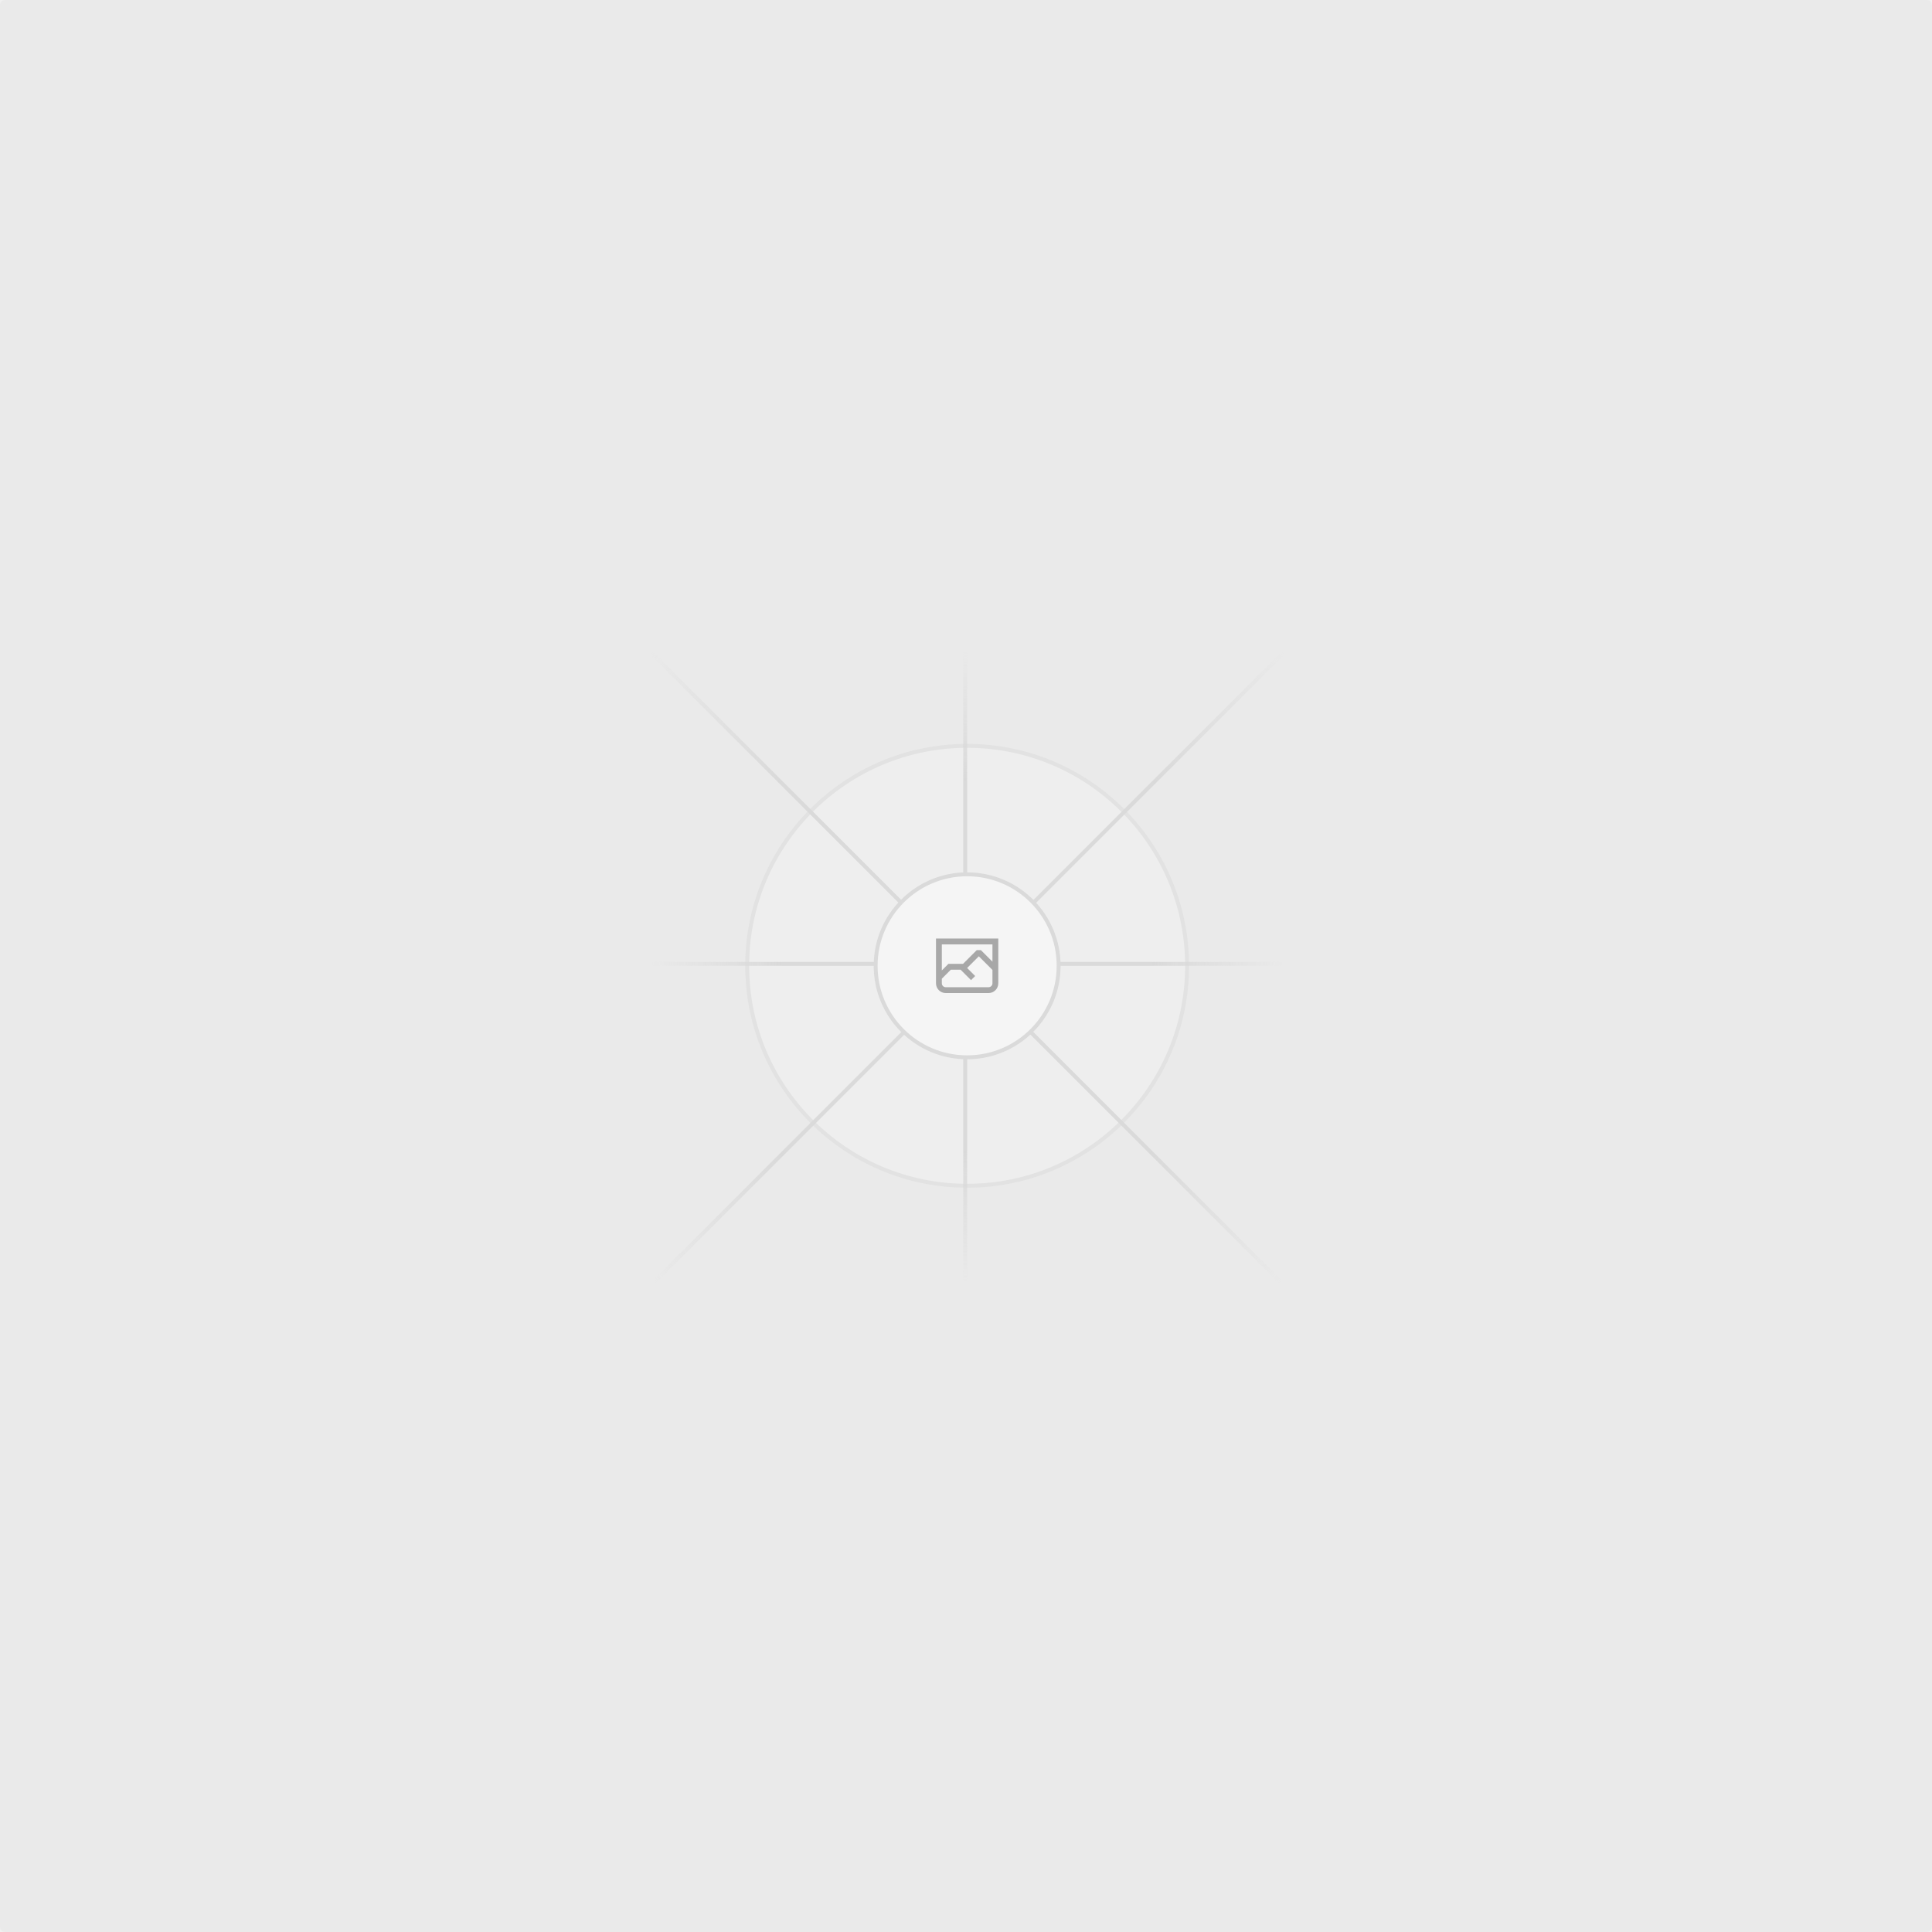
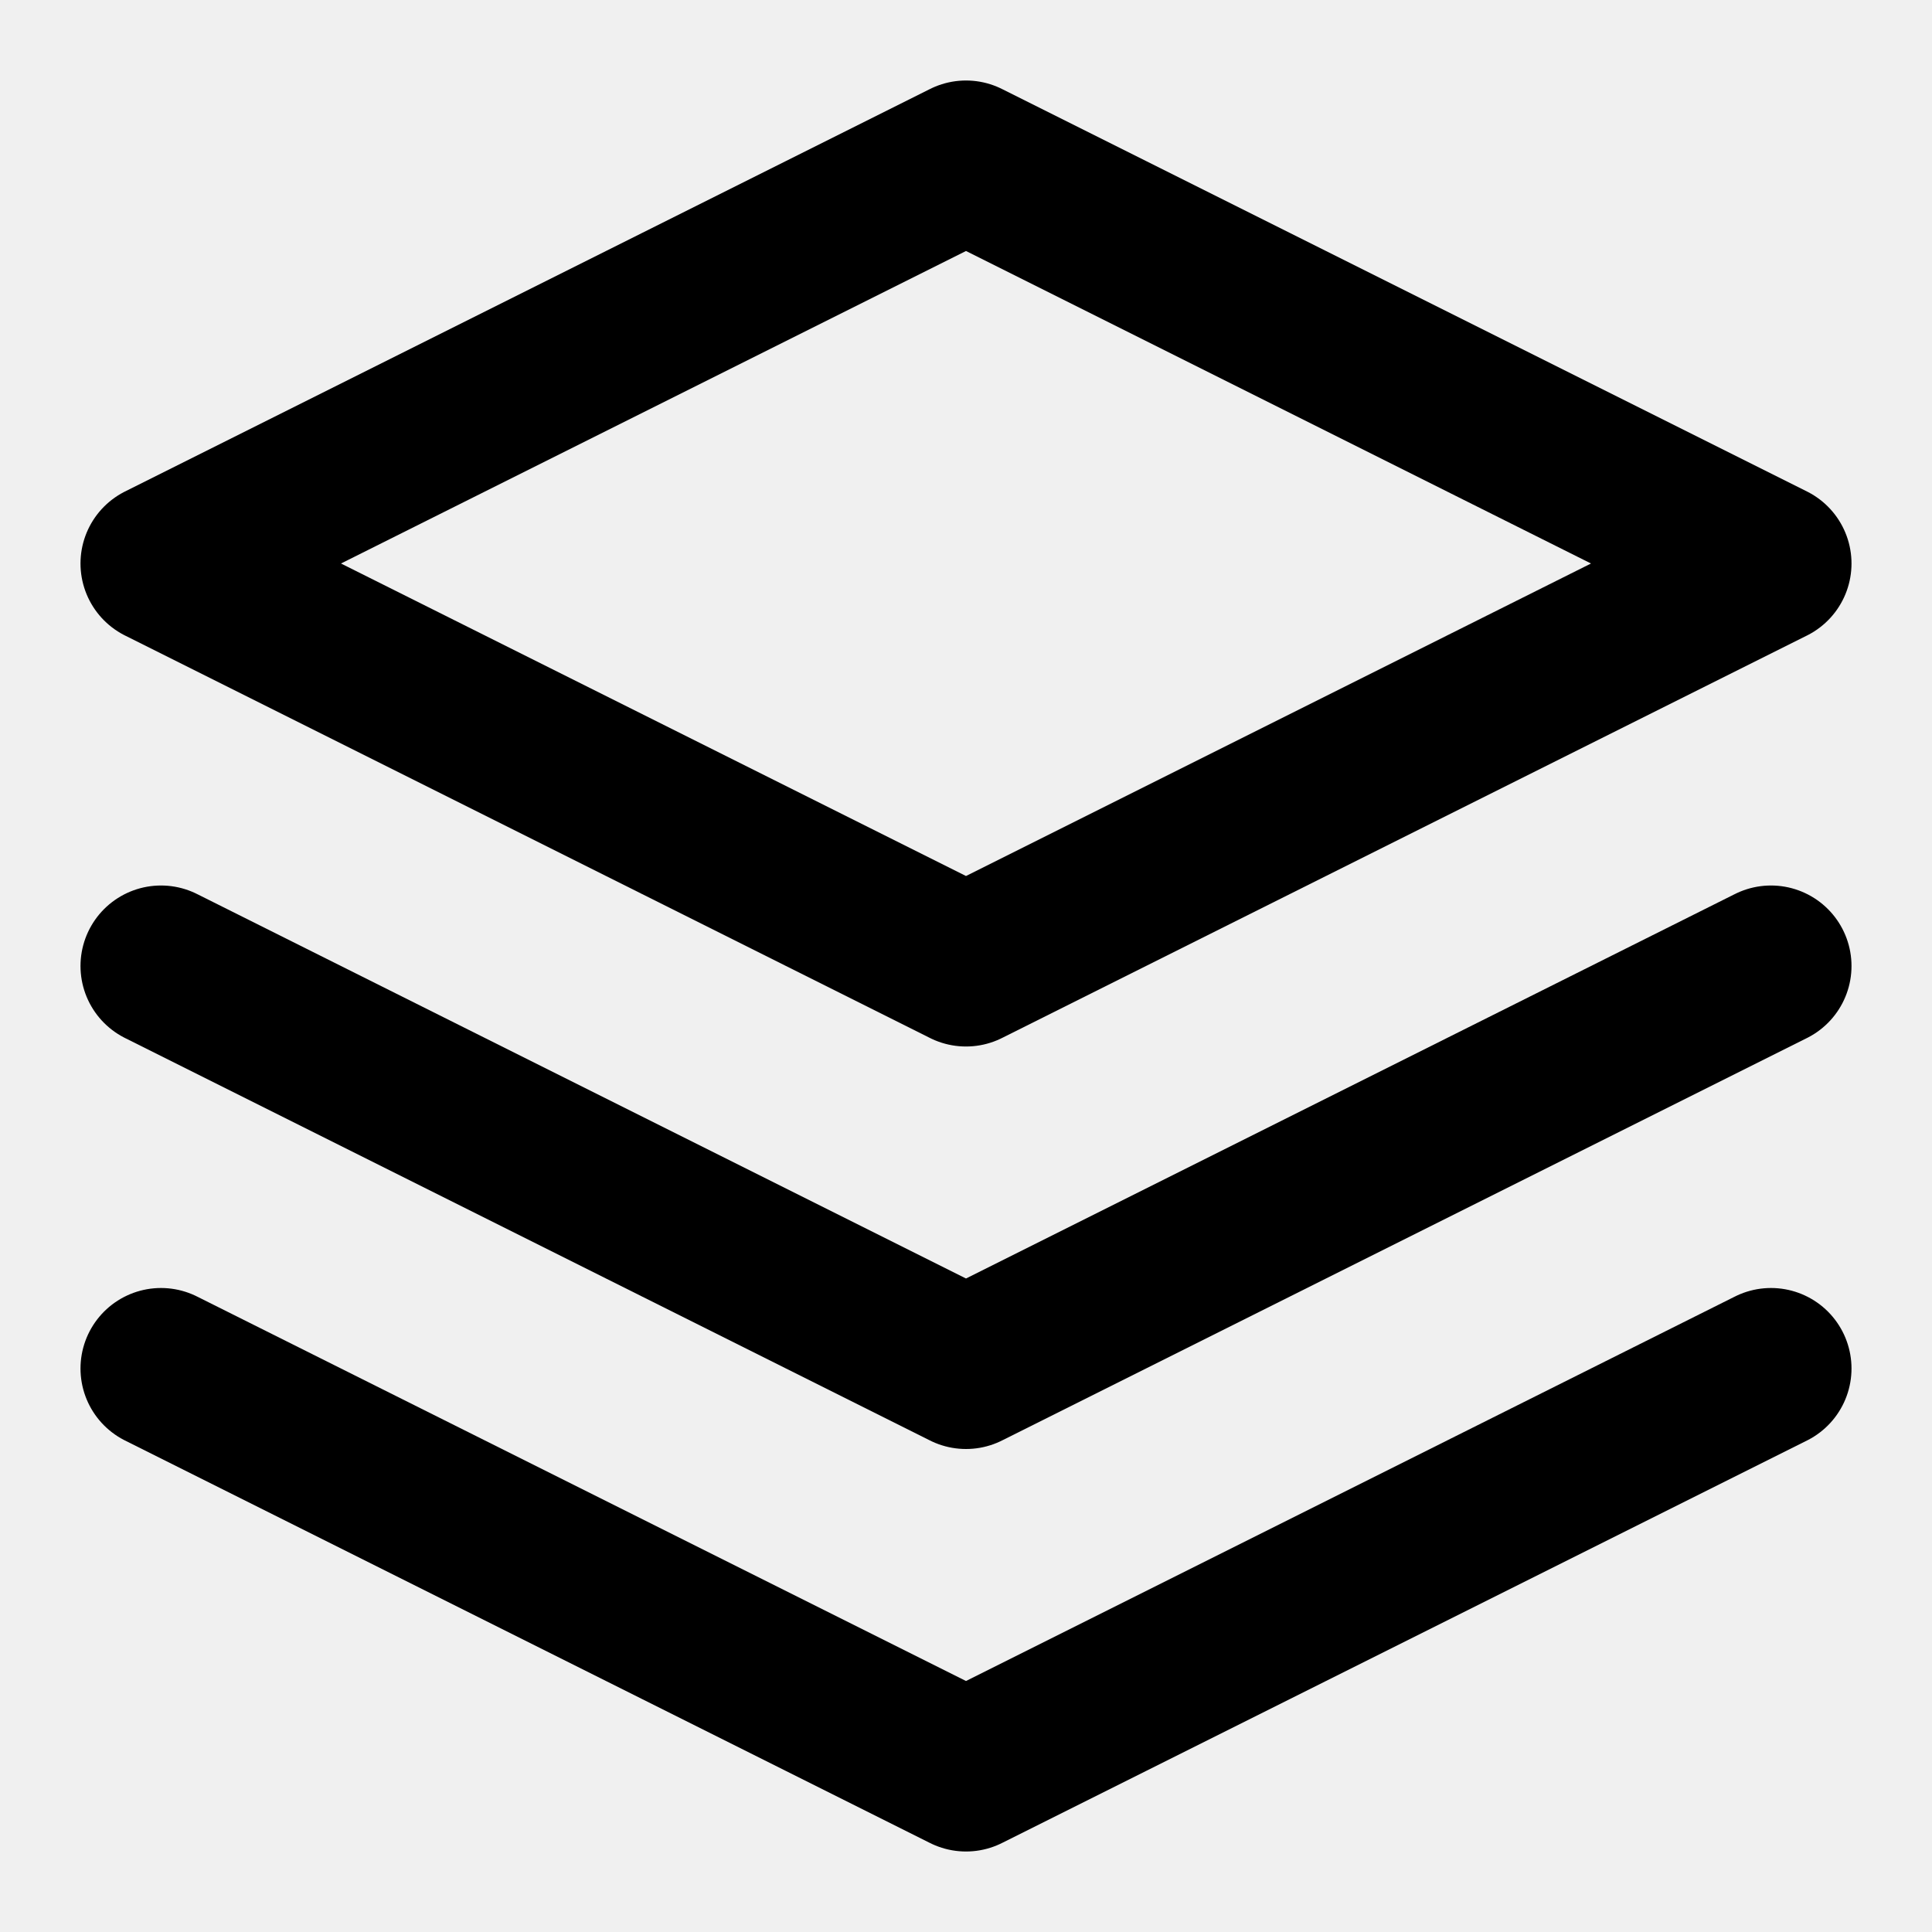
- <svg xmlns="http://www.w3.org/2000/svg" width="1200" height="1200" fill="none">
-   <rect width="1200" height="1200" fill="#EAEAEA" rx="3" />
-   <g opacity=".5">
-     <g opacity=".5">
-       <path fill="#FAFAFA" d="M600.709 736.5c-75.454 0-136.621-61.167-136.621-136.62 0-75.454 61.167-136.621 136.621-136.621 75.453 0 136.62 61.167 136.62 136.621 0 75.453-61.167 136.62-136.62 136.62Z" />
-       <path stroke="#C9C9C9" stroke-width="2.418" d="M600.709 736.5c-75.454 0-136.621-61.167-136.621-136.62 0-75.454 61.167-136.621 136.621-136.621 75.453 0 136.62 61.167 136.62 136.621 0 75.453-61.167 136.62-136.62 136.62Z" />
-     </g>
-     <path stroke="url(#a)" stroke-width="2.418" d="M0-1.209h553.581" transform="scale(1 -1) rotate(45 1163.11 91.165)" />
-     <path stroke="url(#b)" stroke-width="2.418" d="M404.846 598.671h391.726" />
-     <path stroke="url(#c)" stroke-width="2.418" d="M599.5 795.742V404.017" />
-     <path stroke="url(#d)" stroke-width="2.418" d="m795.717 796.597-391.441-391.44" />
-     <path fill="#fff" d="M600.709 656.704c-31.384 0-56.825-25.441-56.825-56.824 0-31.384 25.441-56.825 56.825-56.825 31.383 0 56.824 25.441 56.824 56.825 0 31.383-25.441 56.824-56.824 56.824Z" />
-     <g clip-path="url(#e)">
-       <path fill="#666" fill-rule="evenodd" d="M616.426 586.58h-31.434v16.176l3.553-3.554.531-.531h9.068l.074-.074 8.463-8.463h2.565l7.18 7.181V586.58Zm-15.715 14.654 3.698 3.699 1.283 1.282-2.565 2.565-1.282-1.283-5.2-5.199h-6.066l-5.514 5.514-.073.073v2.876a2.418 2.418 0 0 0 2.418 2.418h26.598a2.418 2.418 0 0 0 2.418-2.418v-8.317l-8.463-8.463-7.181 7.181-.071.072Zm-19.347 5.442v4.085a6.045 6.045 0 0 0 6.046 6.045h26.598a6.044 6.044 0 0 0 6.045-6.045v-7.108l1.356-1.355-1.282-1.283-.074-.073v-17.989h-38.689v23.43l-.146.146.146.147Z" clip-rule="evenodd" />
-     </g>
-     <path stroke="#C9C9C9" stroke-width="2.418" d="M600.709 656.704c-31.384 0-56.825-25.441-56.825-56.824 0-31.384 25.441-56.825 56.825-56.825 31.383 0 56.824 25.441 56.824 56.825 0 31.383-25.441 56.824-56.824 56.824Z" />
-   </g>
-   <defs>
-     <linearGradient id="a" x1="554.061" x2="-.48" y1=".083" y2=".087" gradientUnits="userSpaceOnUse">
-       <stop stop-color="#C9C9C9" stop-opacity="0" />
-       <stop offset=".208" stop-color="#C9C9C9" />
-       <stop offset=".792" stop-color="#C9C9C9" />
-       <stop offset="1" stop-color="#C9C9C9" stop-opacity="0" />
-     </linearGradient>
-     <linearGradient id="b" x1="796.912" x2="404.507" y1="599.963" y2="599.965" gradientUnits="userSpaceOnUse">
-       <stop stop-color="#C9C9C9" stop-opacity="0" />
-       <stop offset=".208" stop-color="#C9C9C9" />
-       <stop offset=".792" stop-color="#C9C9C9" />
-       <stop offset="1" stop-color="#C9C9C9" stop-opacity="0" />
-     </linearGradient>
-     <linearGradient id="c" x1="600.792" x2="600.794" y1="403.677" y2="796.082" gradientUnits="userSpaceOnUse">
-       <stop stop-color="#C9C9C9" stop-opacity="0" />
-       <stop offset=".208" stop-color="#C9C9C9" />
-       <stop offset=".792" stop-color="#C9C9C9" />
-       <stop offset="1" stop-color="#C9C9C9" stop-opacity="0" />
-     </linearGradient>
-     <linearGradient id="d" x1="404.85" x2="796.972" y1="403.903" y2="796.02" gradientUnits="userSpaceOnUse">
-       <stop stop-color="#C9C9C9" stop-opacity="0" />
-       <stop offset=".208" stop-color="#C9C9C9" />
-       <stop offset=".792" stop-color="#C9C9C9" />
-       <stop offset="1" stop-color="#C9C9C9" stop-opacity="0" />
-     </linearGradient>
-     <clipPath id="e">
-       <path fill="#fff" d="M581.364 580.535h38.689v38.689h-38.689z" />
-     </clipPath>
-   </defs>
+ <svg xmlns="http://www.w3.org/2000/svg" width="24" height="24" viewBox="0 0 24 24" fill="none" stroke="currentColor" stroke-width="2" stroke-linecap="round" stroke-linejoin="round">
+   <path d="M12 2L2 7L12 12L22 7L12 2Z" />
+   <path d="M2 17L12 22L22 17" />
+   <path d="M2 12L12 17L22 12" />
</svg>
